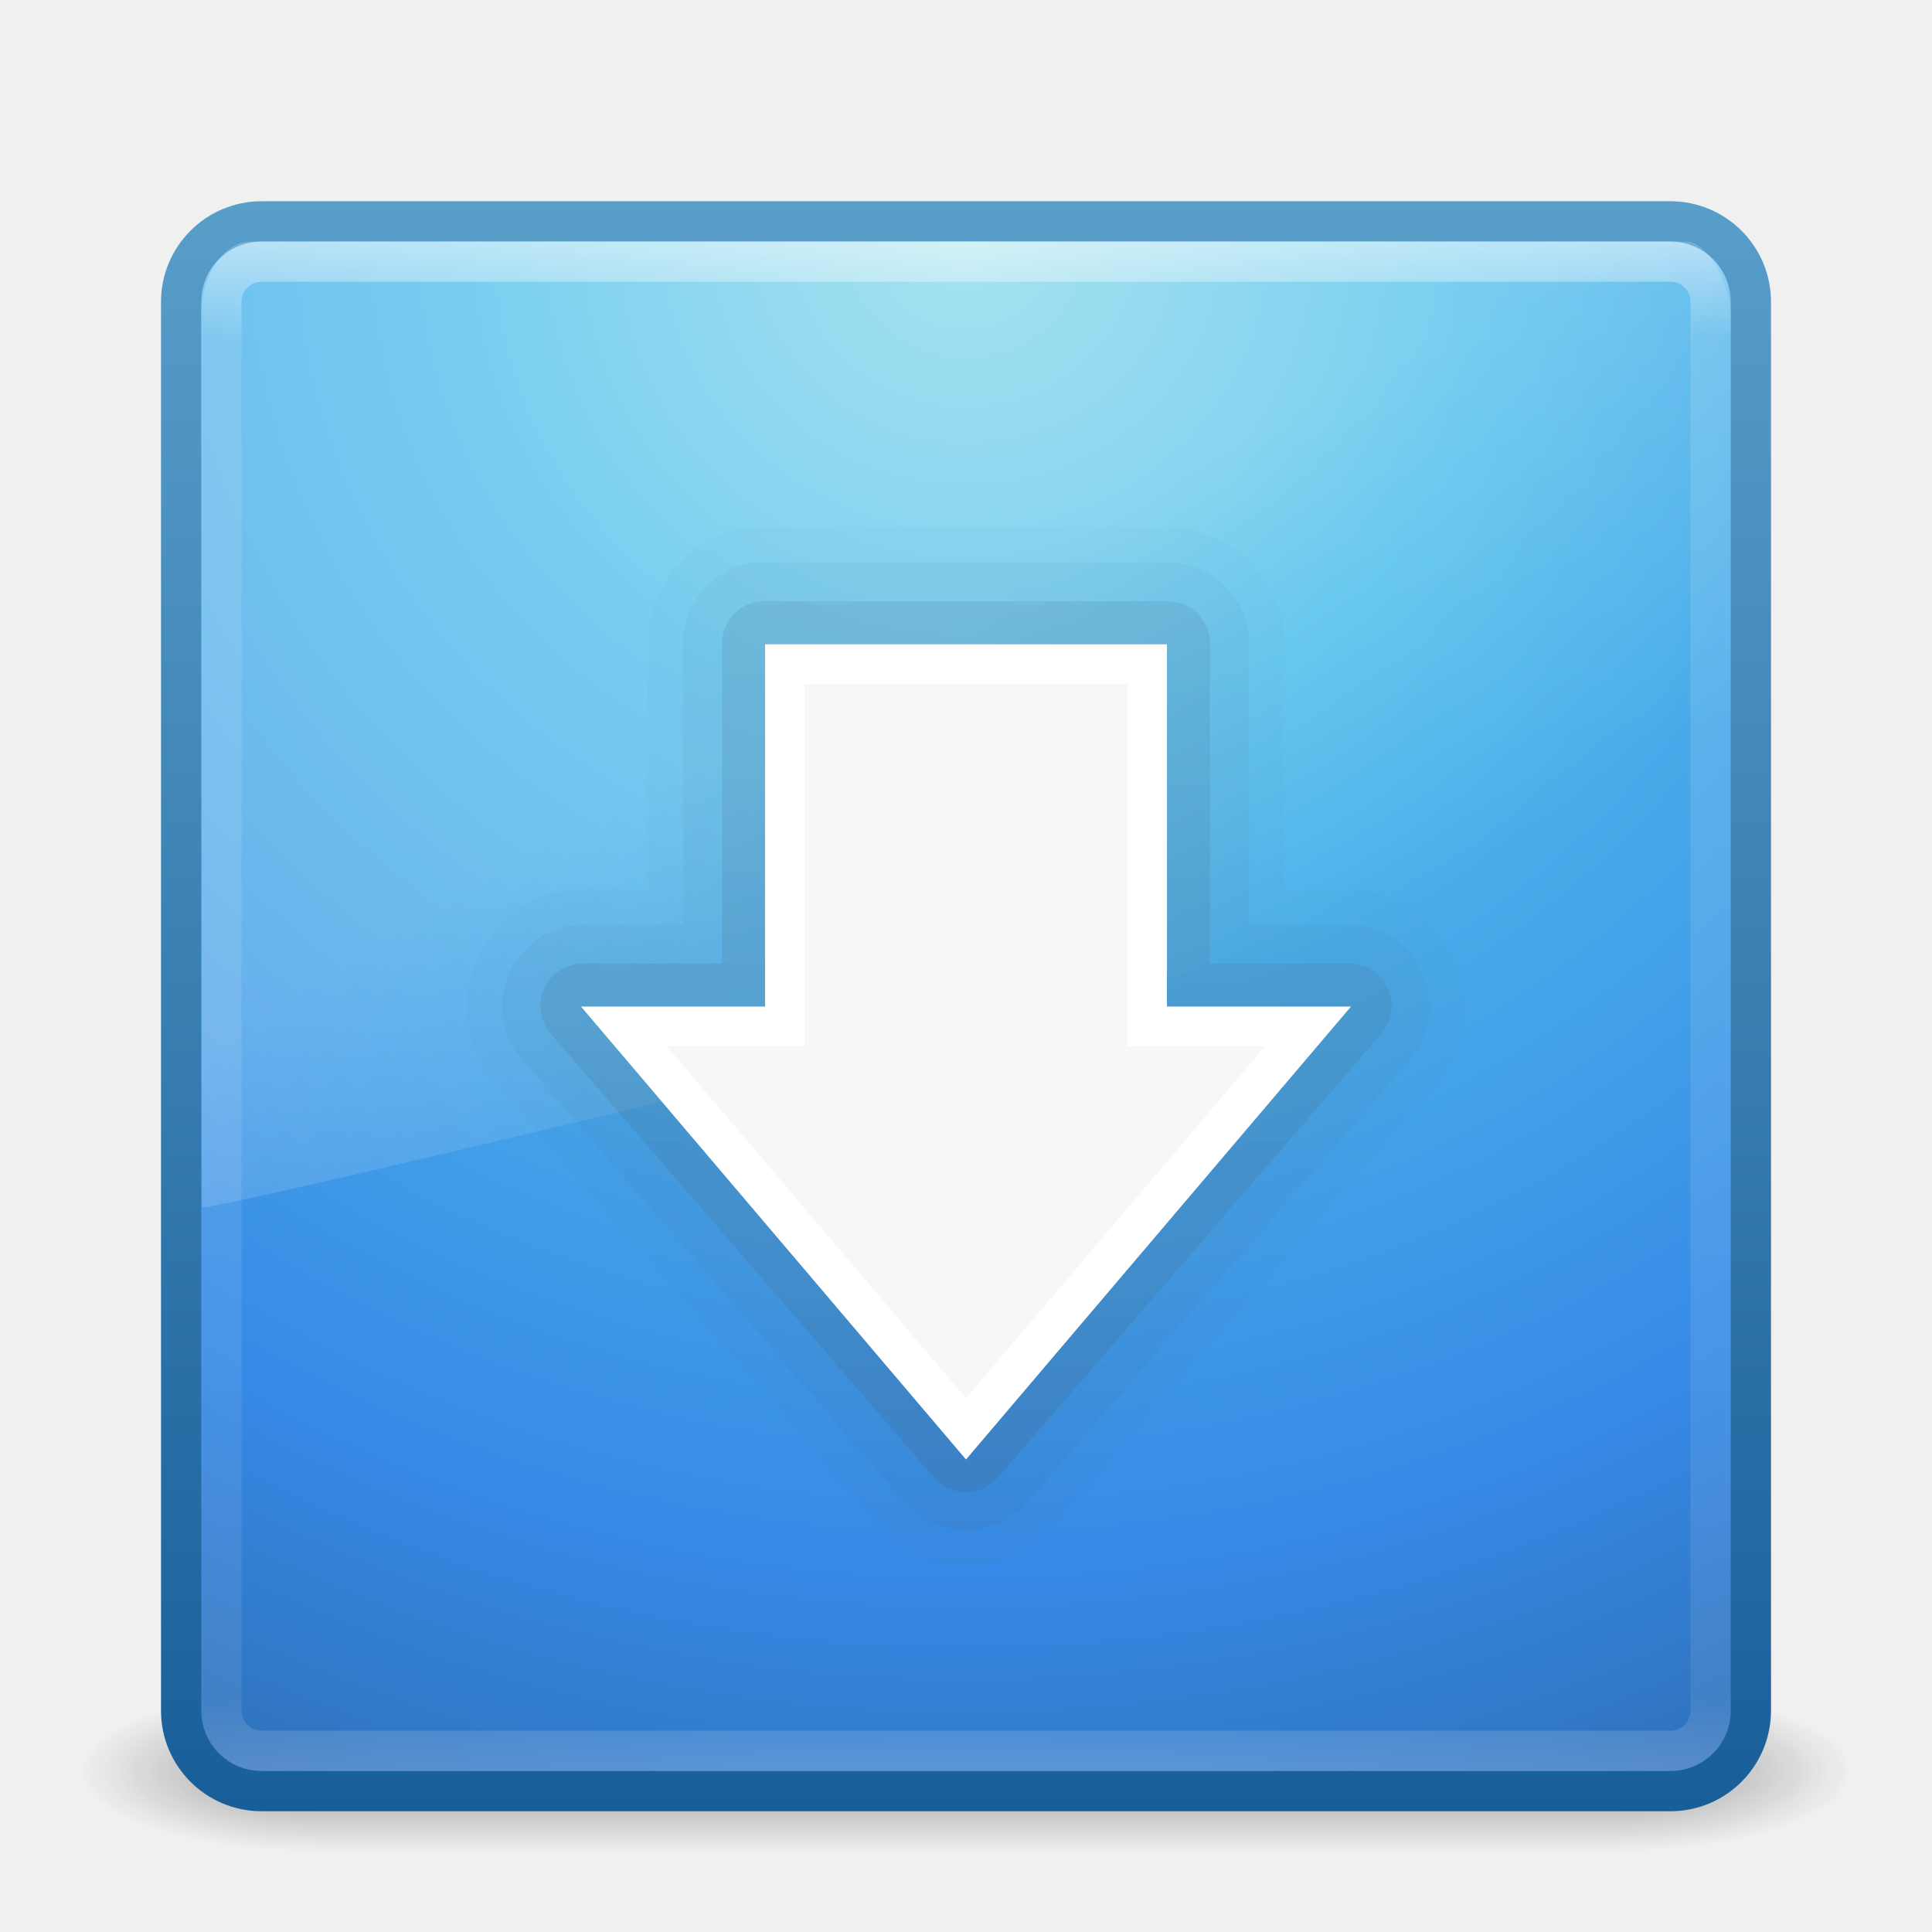
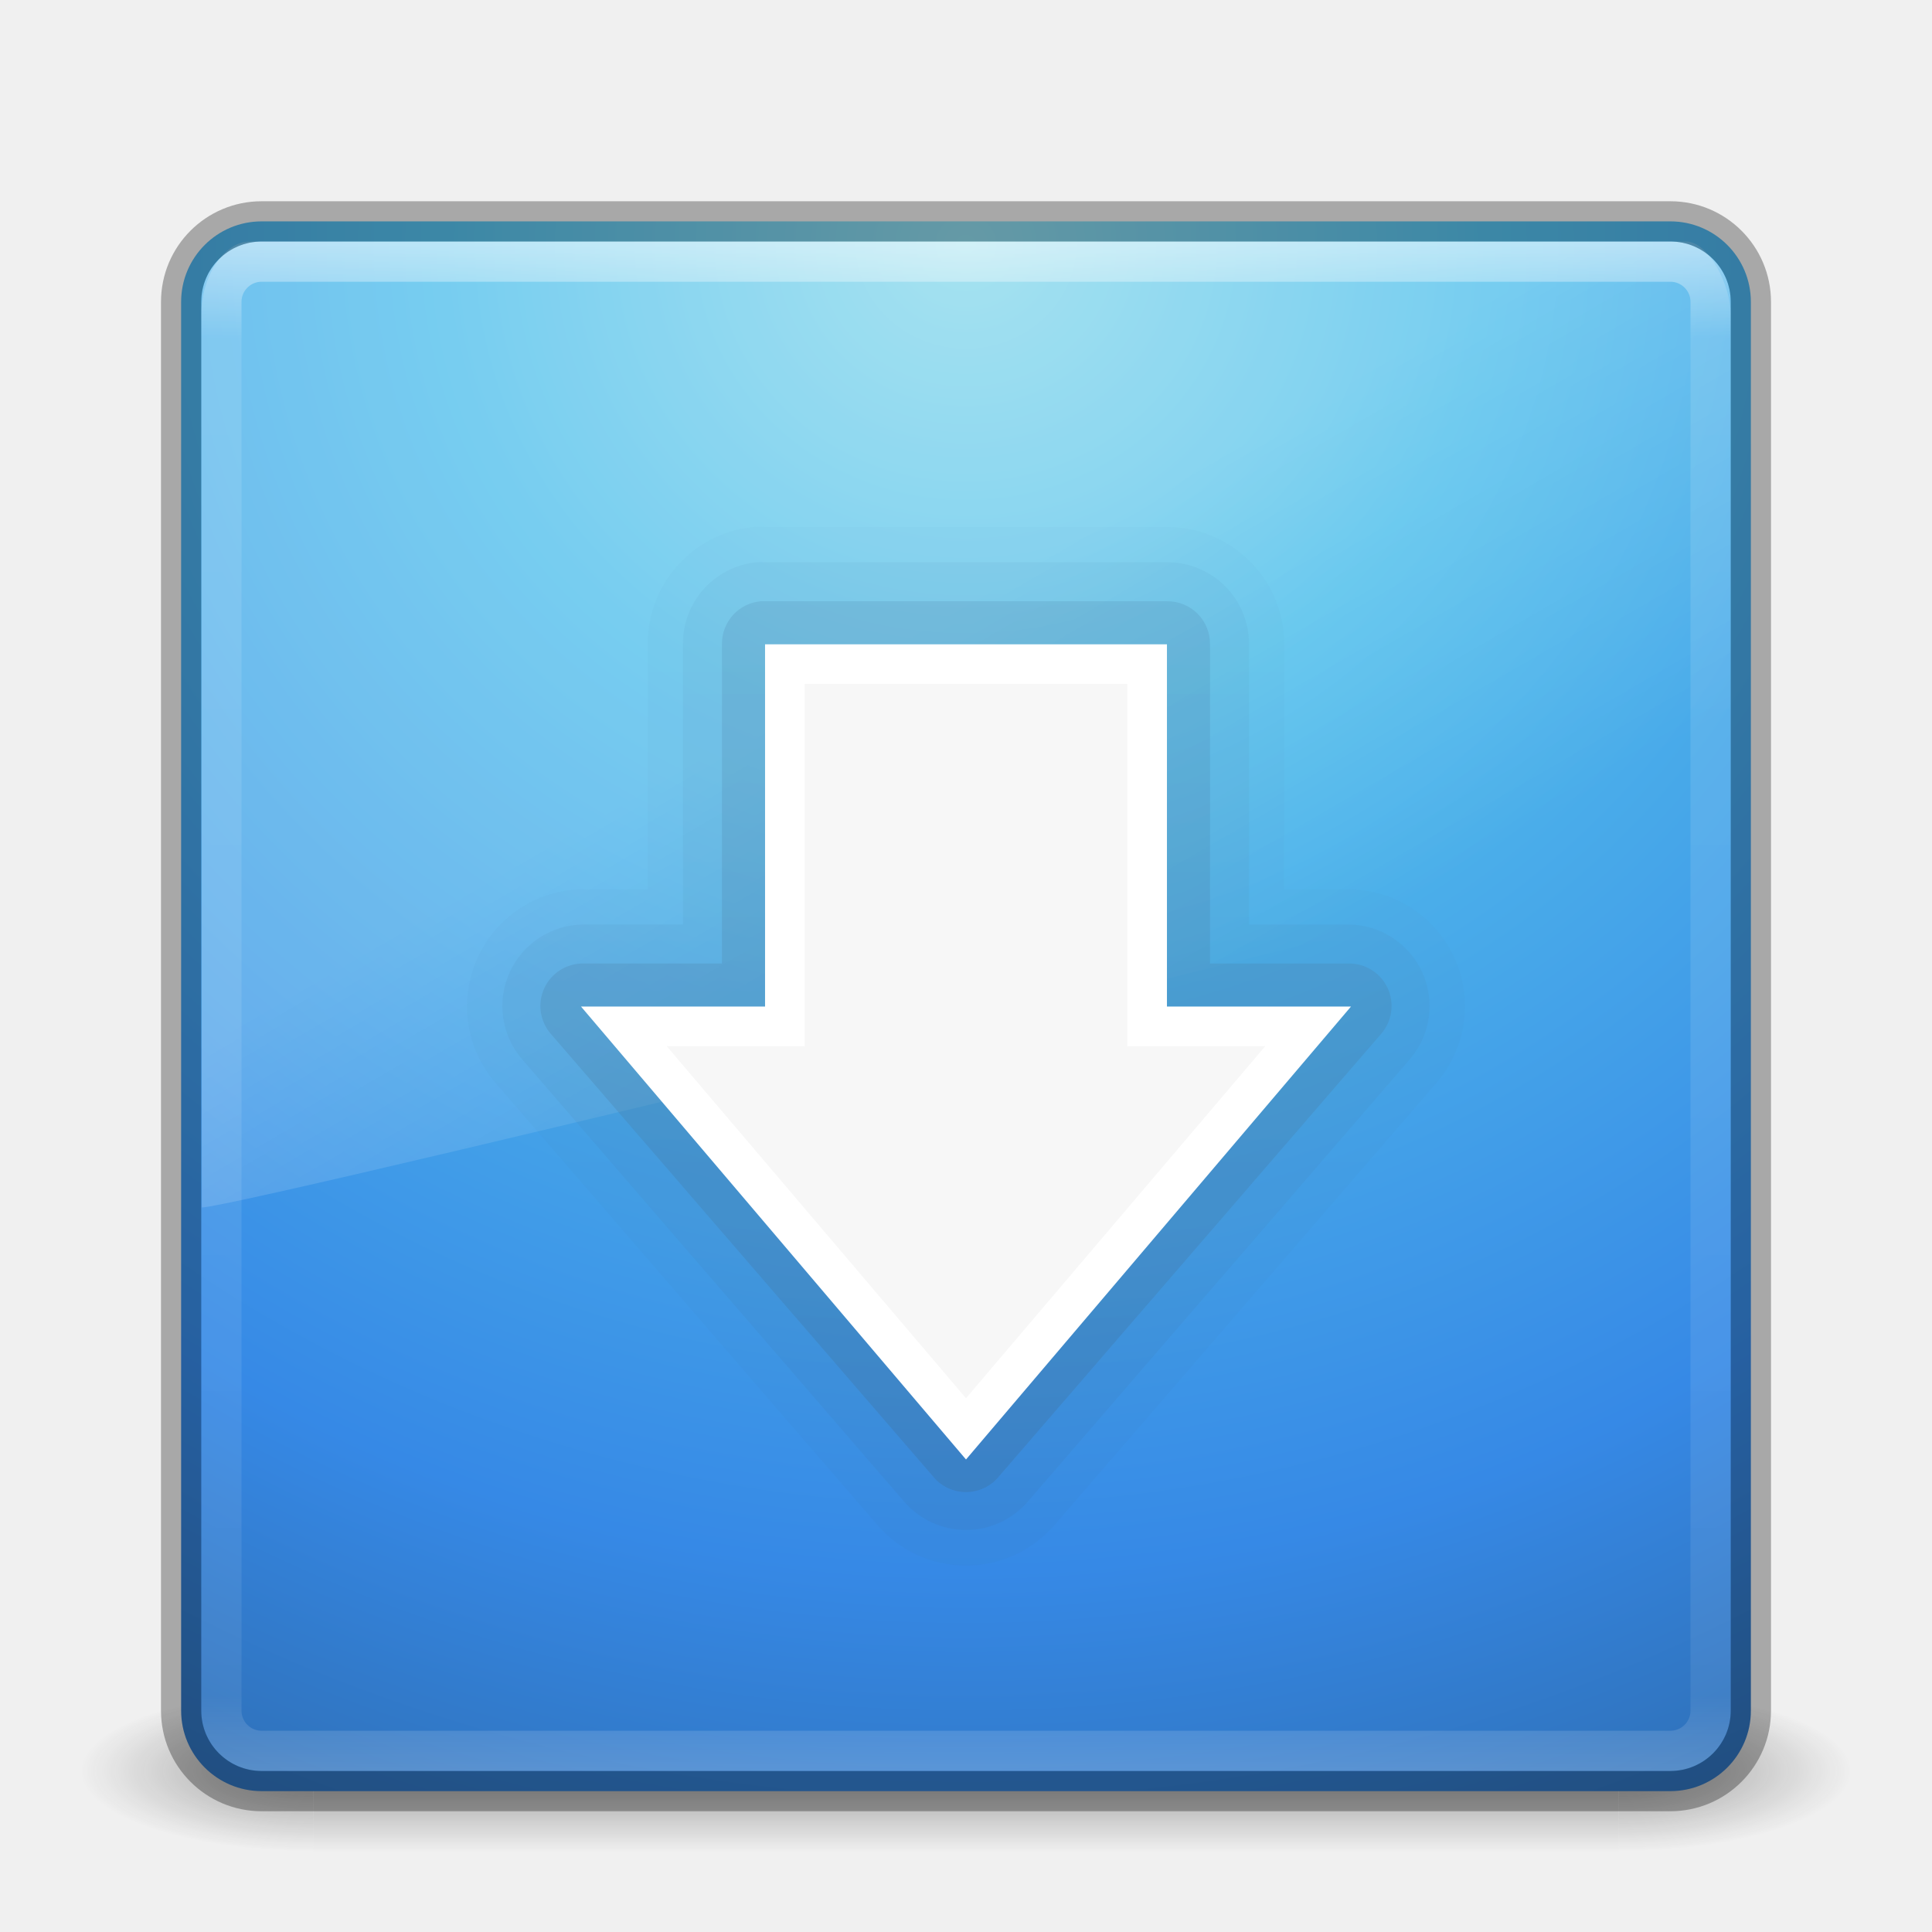
<svg xmlns="http://www.w3.org/2000/svg" xmlns:xlink="http://www.w3.org/1999/xlink" version="1.1" width="48" height="48" id="svg3658">
  <defs id="defs3660">
    <linearGradient x1="16.626" y1="15.298" x2="20.055" y2="24.628" id="linearGradient3568" xlink:href="#linearGradient8265-821-176-38-919-66-249-7-7" gradientUnits="userSpaceOnUse" gradientTransform="matrix(0.8249802,0,0,1.301234,4.16188,-1.432921)" />
    <linearGradient id="linearGradient8265-821-176-38-919-66-249-7-7">
      <stop id="stop2687-1-9" style="stop-color:#ffffff;stop-opacity:1" offset="0" />
      <stop id="stop2689-5-4" style="stop-color:#ffffff;stop-opacity:0" offset="1" />
    </linearGradient>
    <linearGradient x1="24" y1="5" x2="24" y2="43" id="linearGradient2959" xlink:href="#linearGradient3924" gradientUnits="userSpaceOnUse" gradientTransform="translate(3.7e-6,1.00001)" />
    <linearGradient id="linearGradient3924">
      <stop id="stop3926" style="stop-color:#ffffff;stop-opacity:1" offset="0" />
      <stop id="stop3928" style="stop-color:#ffffff;stop-opacity:0.235" offset="0.063" />
      <stop id="stop3930" style="stop-color:#ffffff;stop-opacity:0.157" offset="0.951" />
      <stop id="stop3932" style="stop-color:#ffffff;stop-opacity:0.392" offset="1" />
    </linearGradient>
    <radialGradient cx="7.496" cy="8.45" r="20" fx="7.496" fy="8.45" id="radialGradient2874" xlink:href="#linearGradient2867-449-88-871-390-598-476-591-434-148-57-177" gradientUnits="userSpaceOnUse" gradientTransform="matrix(1.9428467e-8,2.33699,-2.472257,-4.3056275e-8,44.8901,-11.4348)" />
    <linearGradient id="linearGradient2867-449-88-871-390-598-476-591-434-148-57-177">
      <stop id="stop3750" style="stop-color:#90dbec;stop-opacity:1" offset="0" />
      <stop id="stop3752" style="stop-color:#55c1ec;stop-opacity:1" offset="0.262" />
      <stop id="stop3754" style="stop-color:#3689e6;stop-opacity:1" offset="0.705" />
      <stop id="stop3756" style="stop-color:#2b63a0;stop-opacity:1" offset="1" />
    </linearGradient>
    <linearGradient x1="24" y1="44" x2="24" y2="3.899" id="linearGradient2876" xlink:href="#linearGradient3707-319-631-407-324" gradientUnits="userSpaceOnUse" gradientTransform="translate(1.2e-6,1)" />
    <linearGradient id="linearGradient3707-319-631-407-324">
      <stop id="stop3760" style="stop-color:#185f9a;stop-opacity:1" offset="0" />
      <stop id="stop3762" style="stop-color:#599ec9;stop-opacity:1" offset="1" />
    </linearGradient>
    <radialGradient cx="4.993" cy="43.5" r="2.5" fx="4.993" fy="43.5" id="radialGradient3013" xlink:href="#linearGradient3688-166-749" gradientUnits="userSpaceOnUse" gradientTransform="matrix(2.003784,0,0,1.4,27.98813,-17.4)" />
    <linearGradient id="linearGradient3688-166-749">
      <stop id="stop2883" style="stop-color:#181818;stop-opacity:1" offset="0" />
      <stop id="stop2885" style="stop-color:#181818;stop-opacity:0" offset="1" />
    </linearGradient>
    <radialGradient cx="4.993" cy="43.5" r="2.5" fx="4.993" fy="43.5" id="radialGradient3015" xlink:href="#linearGradient3688-464-309" gradientUnits="userSpaceOnUse" gradientTransform="matrix(2.003784,0,0,1.4,-20.01187,-104.4)" />
    <linearGradient id="linearGradient3688-464-309">
      <stop id="stop2889" style="stop-color:#181818;stop-opacity:1" offset="0" />
      <stop id="stop2891" style="stop-color:#181818;stop-opacity:0" offset="1" />
    </linearGradient>
    <linearGradient id="linearGradient3702-501-757">
      <stop id="stop2895" style="stop-color:#181818;stop-opacity:0" offset="0" />
      <stop id="stop2897" style="stop-color:#181818;stop-opacity:1" offset="0.5" />
      <stop id="stop2899" style="stop-color:#181818;stop-opacity:0" offset="1" />
    </linearGradient>
    <linearGradient x1="25.058" y1="47.028" x2="25.058" y2="39.999" id="linearGradient3656" xlink:href="#linearGradient3702-501-757" gradientUnits="userSpaceOnUse" />
    <linearGradient x1="19.875" y1="44.52" x2="19.875" y2="5.25" id="linearGradient3374-0" xlink:href="#linearGradient3707-319-631-407-1-846-9" gradientUnits="userSpaceOnUse" />
    <linearGradient id="linearGradient3707-319-631-407-1-846-9">
      <stop id="stop3788-1" style="stop-color:#365a7c;stop-opacity:1" offset="0" />
      <stop id="stop3790-7" style="stop-color:#5ea1ca;stop-opacity:1" offset="1" />
    </linearGradient>
    <linearGradient x1="19.875" y1="44.52" x2="19.875" y2="5.25" id="linearGradient3372-1" xlink:href="#linearGradient3707-319-631-407-1-4-477-1" gradientUnits="userSpaceOnUse" />
    <linearGradient id="linearGradient3707-319-631-407-1-4-477-1">
      <stop id="stop3782-5" style="stop-color:#365a7c;stop-opacity:1" offset="0" />
      <stop id="stop3784-9" style="stop-color:#5ea1ca;stop-opacity:1" offset="1" />
    </linearGradient>
    <linearGradient x1="19.875" y1="44.52" x2="19.875" y2="5.25" id="linearGradient3370-7" xlink:href="#linearGradient3707-319-631-407-1-9-274-7" gradientUnits="userSpaceOnUse" />
    <linearGradient id="linearGradient3707-319-631-407-1-9-274-7">
      <stop id="stop3776-6" style="stop-color:#365a7c;stop-opacity:1" offset="0" />
      <stop id="stop3778-7" style="stop-color:#5ea1ca;stop-opacity:1" offset="1" />
    </linearGradient>
+     <linearGradient xlink:href="#linearGradient3707-319-631-407-1-846-9" id="linearGradient3041" gradientUnits="userSpaceOnUse" x1="19.875" y1="44.52" x2="19.875" y2="5.25" gradientTransform="translate(-2.4867694e-7,-0.9995792)" />
+     <linearGradient xlink:href="#linearGradient3707-319-631-407-1-4-477-1" id="linearGradient3044" gradientUnits="userSpaceOnUse" x1="19.875" y1="44.52" x2="19.875" y2="5.25" gradientTransform="translate(-2.4867694e-7,-0.9995792)" />
+     <linearGradient xlink:href="#linearGradient3707-319-631-407-1-9-274-7" id="linearGradient3047" gradientUnits="userSpaceOnUse" x1="19.875" y1="44.52" x2="19.875" y2="5.25" gradientTransform="translate(-2.4867694e-7,-0.9995792)" />
+     <linearGradient xlink:href="#linearGradient8265-821-176-38-919-66-249-7-7" id="linearGradient3050" gradientUnits="userSpaceOnUse" gradientTransform="matrix(0.8249802,0,0,1.301234,4.16188,-1.432921)" x1="16.626" y1="15.298" x2="20.055" y2="24.628" />
+     <linearGradient xlink:href="#linearGradient3924" id="linearGradient3053" gradientUnits="userSpaceOnUse" gradientTransform="translate(3.7e-6,1.00001)" x1="24" y1="5" x2="24" y2="43" />
+     <radialGradient xlink:href="#linearGradient2867-449-88-871-390-598-476-591-434-148-57-177" id="radialGradient3056" gradientUnits="userSpaceOnUse" gradientTransform="matrix(1.9428467e-8,2.33699,-2.472257,-4.3056275e-8,44.8901,-11.4348)" cx="7.496" cy="8.45" fx="7.496" fy="8.45" r="20" />
  </defs>
-   <g id="layer1">
-     <g transform="matrix(1.157895,0,0,0.5714286,-3.789484,19.14286)" id="g3712" style="opacity:0.4">
-       <rect width="5" height="7" x="38" y="40" id="rect2801" style="fill:url(#radialGradient3013);fill-opacity:1;stroke:none" />
-       <rect width="5" height="7" x="-10" y="-47" transform="scale(-1,-1)" id="rect3696" style="fill:url(#radialGradient3015);fill-opacity:1;stroke:none" />
-       <rect width="28" height="7" x="10" y="40" id="rect3700" style="fill:url(#linearGradient3656);fill-opacity:1;stroke:none" />
-     </g>
-     <rect width="39" height="39" rx="2" ry="2" x="4.5" y="5.5" id="rect5505-21" style="color:#000000;fill:url(#radialGradient2874);fill-opacity:1;fill-rule:nonzero;stroke:url(#linearGradient2876);stroke-width:1;stroke-linecap:round;stroke-linejoin:round;stroke-miterlimit:4;stroke-opacity:1;stroke-dasharray:none;stroke-dashoffset:0;marker:none;visibility:visible;display:inline;overflow:visible;enable-background:accumulate" />
-     <rect width="37" height="37" rx="1" ry="1" x="5.5" y="6.5" id="rect6741" style="opacity:0.5;fill:none;stroke:url(#linearGradient2959);stroke-width:1;stroke-linecap:round;stroke-linejoin:round;stroke-miterlimit:4;stroke-opacity:1;stroke-dasharray:none;stroke-dashoffset:0" />
-     <path d="M 6.217,6 C 5.538,6 5,6.912 5,7.8 L 5.013,30 C 6.106,29.976 42.17,21.153 43,20.729 L 43,7.8 C 43,7.122 42.469,6 41.881,6 L 6.217,6 z" id="path3333" style="opacity:0.2;fill:url(#linearGradient3568);fill-opacity:1;fill-rule:evenodd;stroke:none" />
-     <path d="M 18.719,14.094 A 2.909,2.909 0 0 0 16.094,17 l 0,6.094 -1.594,0 a 2.909,2.909 0 0 0 -2.188,4.812 l 9.5,11 a 2.909,2.909 0 0 0 4.375,0 l 9.5,-11 A 2.909,2.909 0 0 0 33.5,23.094 l -1.594,0 0,-6.094 A 2.909,2.909 0 0 0 29,14.094 l -10,0 a 2.909,2.909 0 0 0 -0.281,0 z" transform="translate(-2.4867694e-7,-0.9995792)" id="path3932-8-3" style="opacity:0.05;color:#000000;fill:url(#linearGradient3370-7);fill-opacity:1;fill-rule:nonzero;stroke:none;stroke-width:1;marker:none;visibility:visible;display:inline;overflow:visible;enable-background:accumulate" />
-     <path d="M 18.812,14.969 A 2.026,2.026 0 0 0 16.969,17 l 0,6.969 -2.469,0 a 2.026,2.026 0 0 0 -1.531,3.344 l 9.5,11 a 2.026,2.026 0 0 0 3.062,0 l 9.5,-11 A 2.026,2.026 0 0 0 33.5,23.969 l -2.469,0 0,-6.969 A 2.026,2.026 0 0 0 29,14.969 l -10,0 a 2.026,2.026 0 0 0 -0.188,0 z" transform="translate(-2.4867694e-7,-0.9995792)" id="path3932-8" style="opacity:0.1;color:#000000;fill:url(#linearGradient3372-1);fill-opacity:1;fill-rule:nonzero;stroke:none;stroke-width:1;marker:none;visibility:visible;display:inline;overflow:visible;enable-background:accumulate" />
-     <path d="M 18.906,15.938 A 1.055,1.055 0 0 0 17.938,17 l 0,7.938 -3.438,0 a 1.055,1.055 0 0 0 -0.812,1.75 l 9.5,11 a 1.055,1.055 0 0 0 1.625,0 l 9.5,-11 A 1.055,1.055 0 0 0 33.5,24.938 l -3.438,0 0,-7.938 A 1.055,1.055 0 0 0 29,15.938 l -10,0 a 1.055,1.055 0 0 0 -0.094,0 z" transform="translate(-2.4867694e-7,-0.9995792)" id="path3932" style="opacity:0.25;color:#000000;fill:url(#linearGradient3374-0);fill-opacity:1;fill-rule:nonzero;stroke:none;stroke-width:1;marker:none;visibility:visible;display:inline;overflow:visible;enable-background:accumulate" />
-     <path d="m 32.5,25.5 -8.5,10 -8.5,-10 4,0 0,-9 9,0 0,9 4,0 z" id="path3288-2" style="fill:#f7f7f7;fill-opacity:1;stroke:#ffffff;stroke-width:0.985;stroke-opacity:1;marker:none;visibility:visible;display:inline;overflow:visible" />
+   <g style="opacity:0.4" id="g3712" transform="matrix(1.157895,0,0,0.5714286,-3.789484,19.14286)">
+     <rect style="fill:url(#radialGradient3013);fill-opacity:1;stroke:none" id="rect2801" y="40" x="38" height="7" width="5" />
+     <rect style="fill:url(#radialGradient3015);fill-opacity:1;stroke:none" id="rect3696" transform="scale(-1,-1)" y="-47" x="-10" height="7" width="5" />
+     <rect style="fill:url(#linearGradient3656);fill-opacity:1;stroke:none" id="rect3700" y="40" x="10" height="7" width="28" />
  </g>
+   <rect style="color:#000000;fill:url(#radialGradient3056);fill-opacity:1;fill-rule:nonzero;stroke:none;stroke-width:1;stroke-linecap:round;stroke-linejoin:round;stroke-miterlimit:4;stroke-opacity:1;stroke-dasharray:none;stroke-dashoffset:0;marker:none;visibility:visible;display:inline;overflow:visible;enable-background:accumulate" id="rect5505-21" y="5.5" x="4.5" ry="2" rx="2" height="39" width="39" />
+   <rect style="opacity:0.5;fill:none;stroke:url(#linearGradient3053);stroke-width:1;stroke-linecap:round;stroke-linejoin:round;stroke-miterlimit:4;stroke-opacity:1;stroke-dasharray:none;stroke-dashoffset:0" id="rect6741" y="6.5" x="5.5" ry="1" rx="1" height="37" width="37" />
+   <path style="opacity:0.2;fill:url(#linearGradient3050);fill-opacity:1;fill-rule:evenodd;stroke:none" id="path3333" d="M 6.217,6 C 5.538,6 5,6.912 5,7.8 L 5.013,30 C 6.106,29.976 42.17,21.153 43,20.729 L 43,7.8 C 43,7.122 42.469,6 41.881,6 L 6.217,6 z" />
+   <path style="opacity:0.05;color:#000000;fill:url(#linearGradient3047);fill-opacity:1;fill-rule:nonzero;stroke:none;stroke-width:1;marker:none;visibility:visible;display:inline;overflow:visible;enable-background:accumulate" id="path3932-8-3" d="m 18.719,13.094 a 2.909,2.909 0 0 0 -2.625,2.906 l 0,6.094 -1.594,0 a 2.909,2.909 0 0 0 -2.188,4.812 l 9.5,11 a 2.909,2.909 0 0 0 4.375,0 l 9.5,-11 A 2.909,2.909 0 0 0 33.5,22.094 l -1.594,0 0,-6.094 A 2.909,2.909 0 0 0 29,13.094 l -10,0 a 2.909,2.909 0 0 0 -0.281,0 z" />
+   <path style="opacity:0.1;color:#000000;fill:url(#linearGradient3044);fill-opacity:1;fill-rule:nonzero;stroke:none;stroke-width:1;marker:none;visibility:visible;display:inline;overflow:visible;enable-background:accumulate" id="path3932-8" d="m 18.812,13.969 a 2.026,2.026 0 0 0 -1.844,2.031 l 0,6.969 -2.469,0 a 2.026,2.026 0 0 0 -1.531,3.344 l 9.5,11 a 2.026,2.026 0 0 0 3.062,0 l 9.5,-11 A 2.026,2.026 0 0 0 33.5,22.969 l -2.469,0 0,-6.969 A 2.026,2.026 0 0 0 29,13.969 l -10,0 a 2.026,2.026 0 0 0 -0.188,0 z" />
+   <path style="opacity:0.25;color:#000000;fill:url(#linearGradient3041);fill-opacity:1;fill-rule:nonzero;stroke:none;stroke-width:1;marker:none;visibility:visible;display:inline;overflow:visible;enable-background:accumulate" id="path3932" d="m 18.906,14.938 a 1.055,1.055 0 0 0 -0.969,1.062 l 0,7.938 -3.438,0 a 1.055,1.055 0 0 0 -0.812,1.75 l 9.5,11 a 1.055,1.055 0 0 0 1.625,0 l 9.5,-11 a 1.055,1.055 0 0 0 -0.812,-1.75 l -3.438,0 0,-7.938 A 1.055,1.055 0 0 0 29,14.938 l -10,0 a 1.055,1.055 0 0 0 -0.094,0 z" />
+   <path style="fill:#f7f7f7;fill-opacity:1;stroke:#ffffff;stroke-width:0.985;stroke-opacity:1;marker:none;visibility:visible;display:inline;overflow:visible" id="path3288-2" d="m 32.5,25.5 -8.5,10 -8.5,-10 4,0 0,-9 9,0 0,9 4,0 z" />
+   <rect style="color:#000000;fill:none;fill-opacity:1;fill-rule:nonzero;stroke:#000000;stroke-width:1;stroke-linecap:round;stroke-linejoin:round;stroke-miterlimit:4;stroke-opacity:1;stroke-dasharray:none;stroke-dashoffset:0;marker:none;visibility:visible;display:inline;overflow:visible;enable-background:accumulate;opacity:0.3" id="rect5505-21-8" y="5.5" x="4.5" ry="2" rx="2" height="39" width="39" />
</svg>
